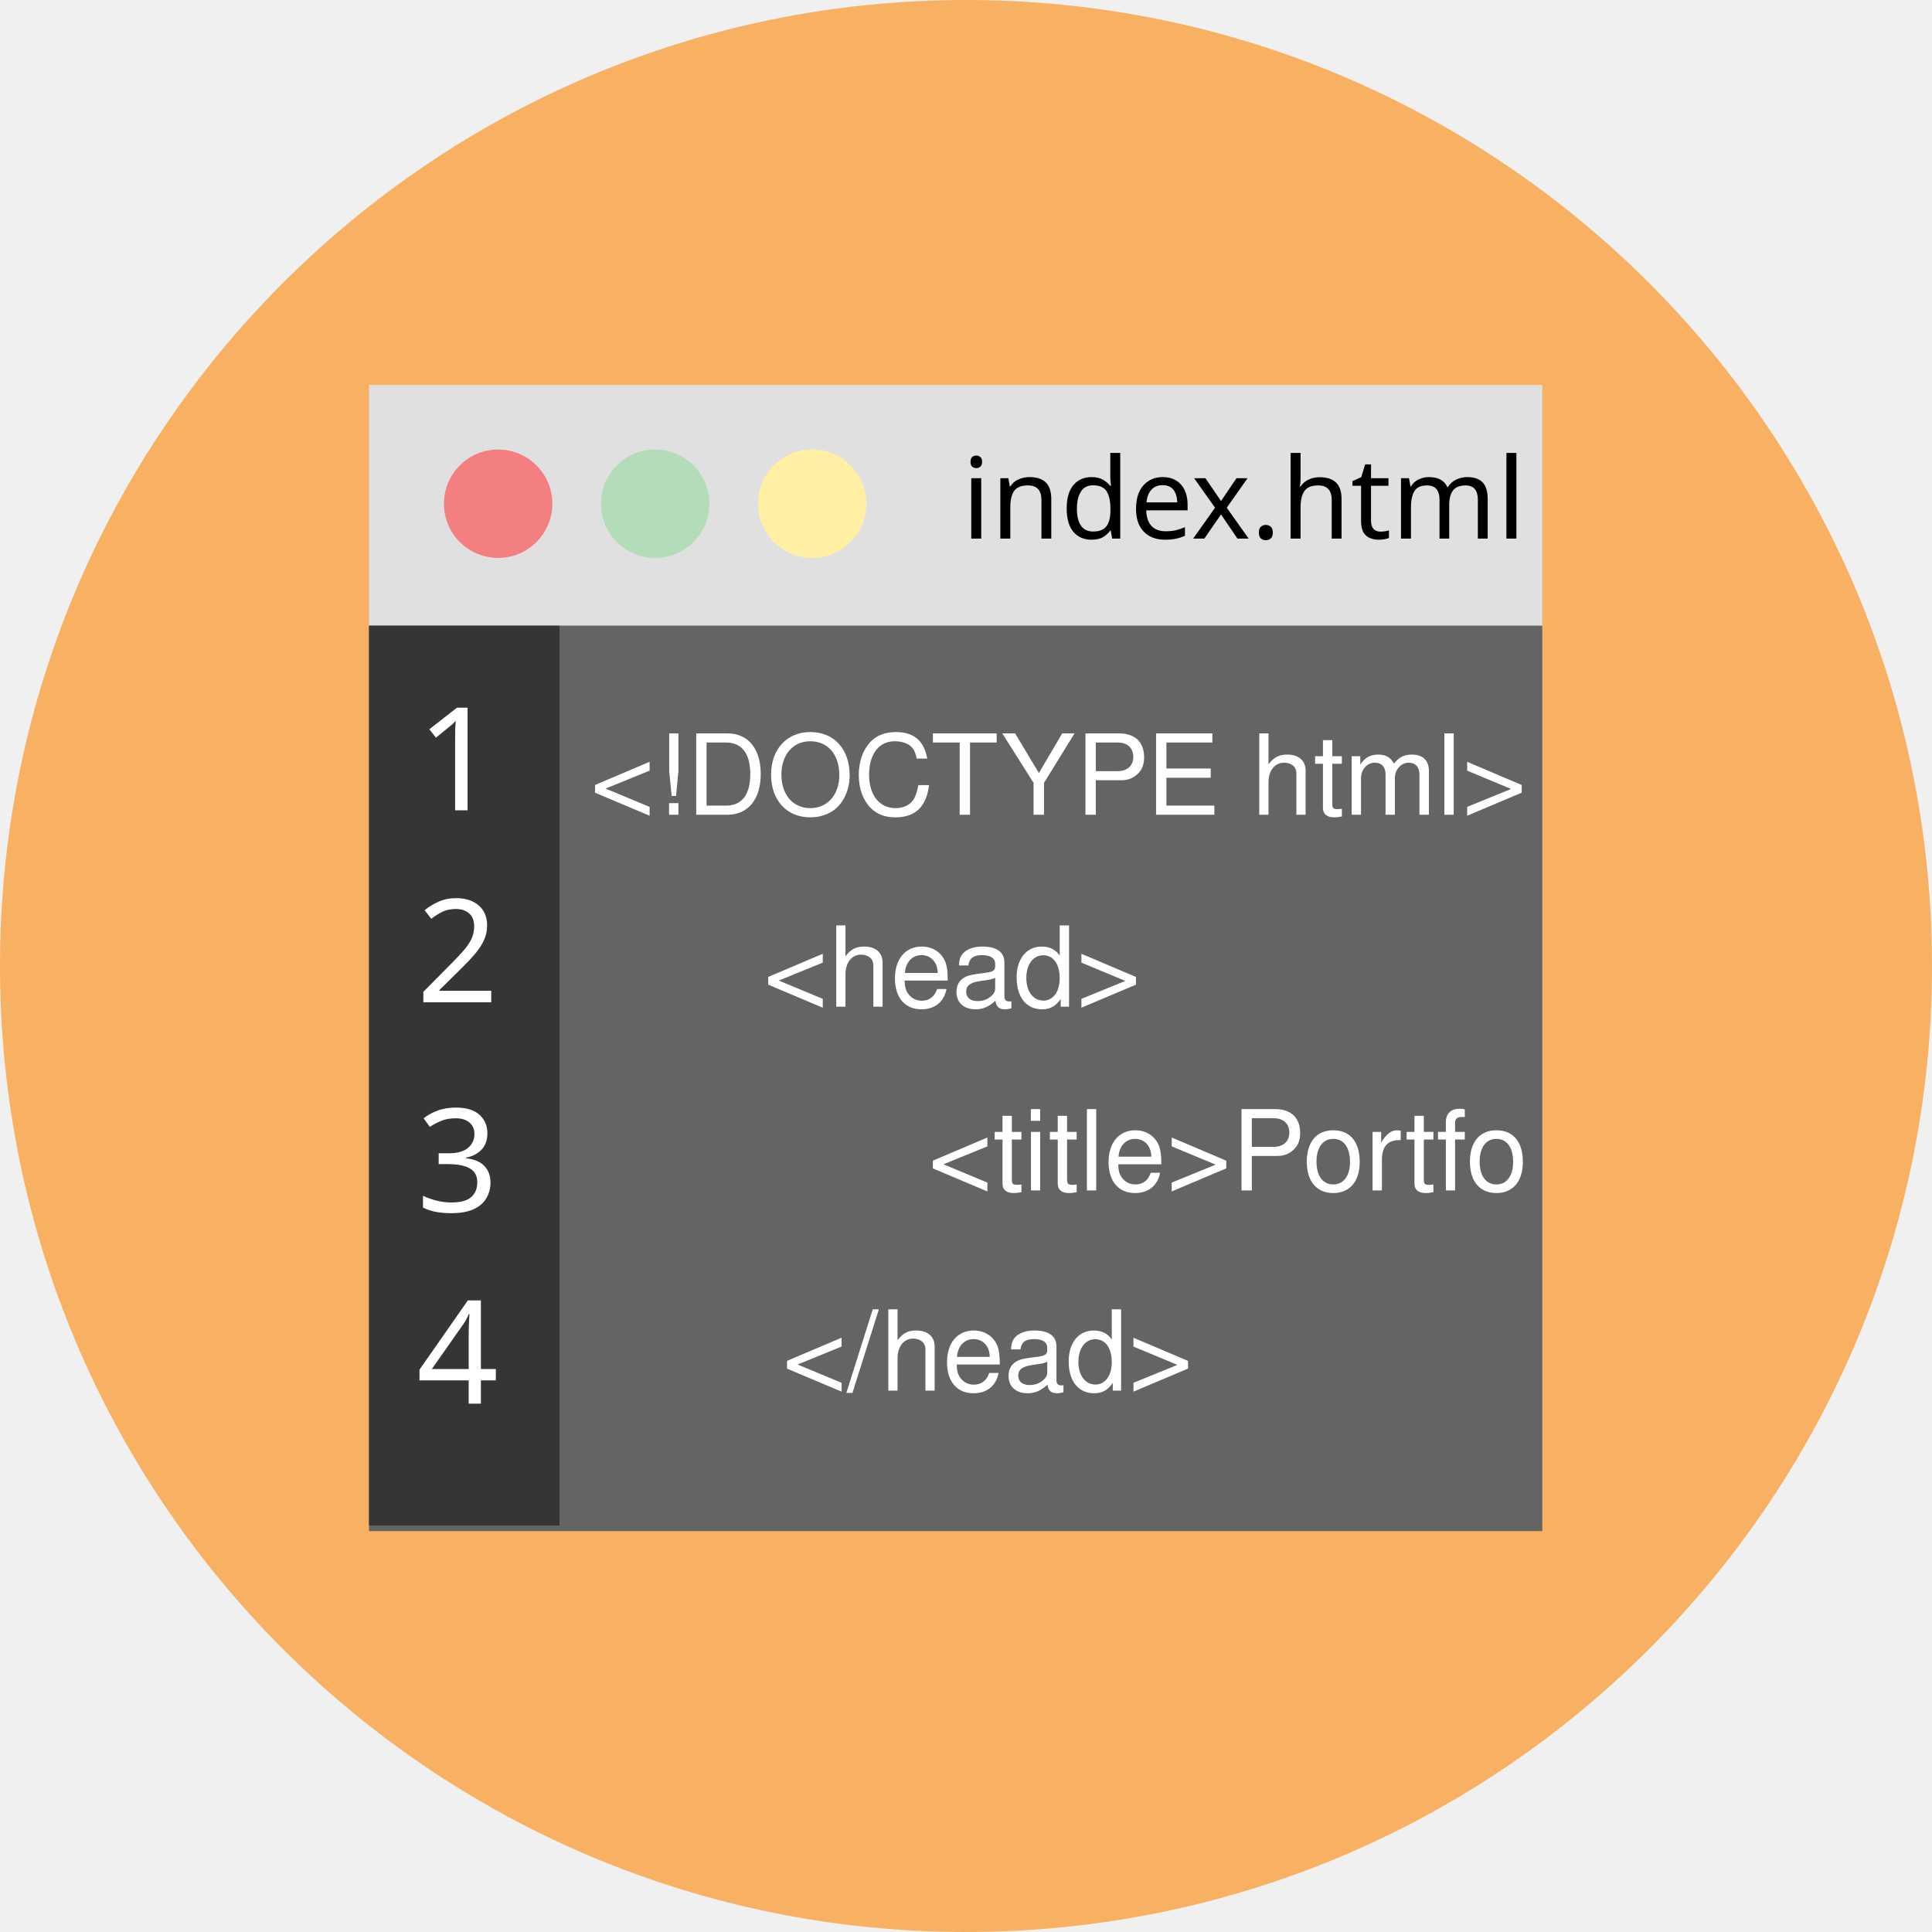
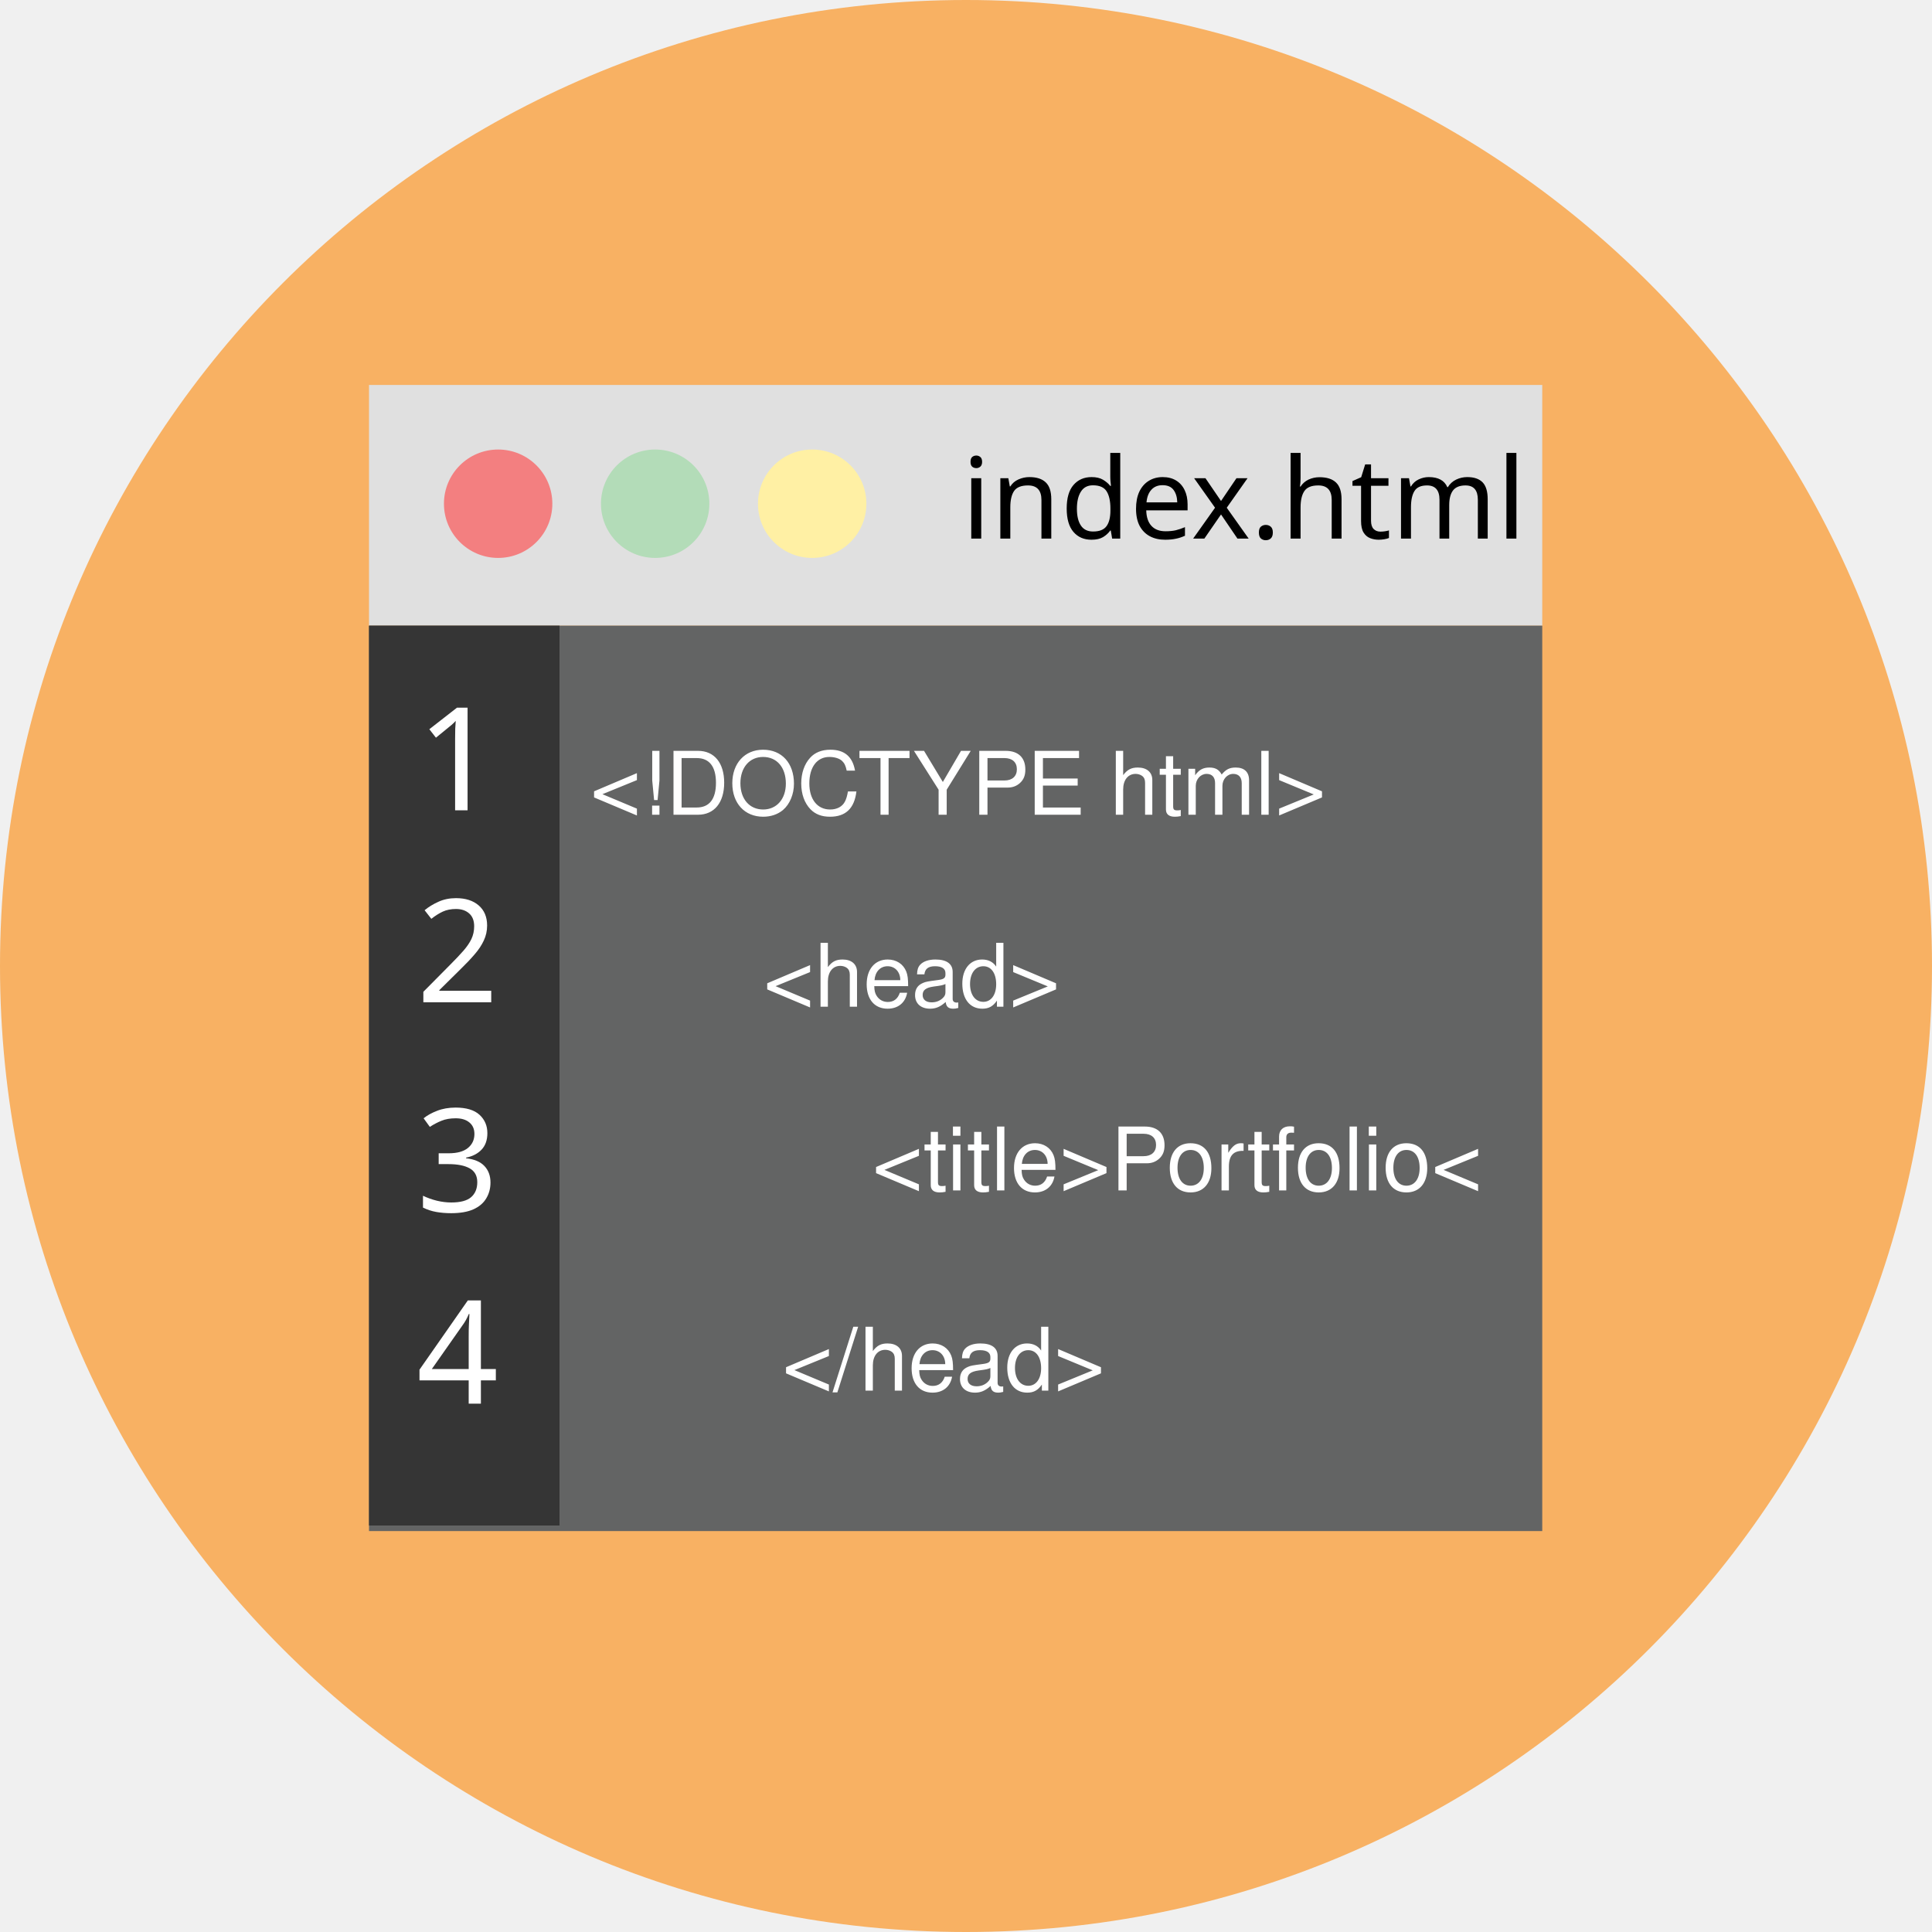
- <svg xmlns="http://www.w3.org/2000/svg" version="1.1" id="Layer_1" x="0px" y="0px" viewBox="0 0 242.4 242.4" style="enable-background:new 0 0 242.4 242.4;" xml:space="preserve">
+ <svg xmlns="http://www.w3.org/2000/svg" xmlns:xlink="http://www.w3.org/1999/xlink" version="1.1" id="Layer_1" x="0px" y="0px" viewBox="13 -13.4 242.4 242.4" style="enable-background:new 13 -13.4 242.4 242.4;" xml:space="preserve">
  <style type="text/css">
	.st0{fill:#F8B163;}
- 	.st1{fill:#E0E0E0;}
- 	.st2{fill:#636464;}
- 	.st3{fill:#353535;}
- 	.st4{fill:#F37F80;}
- 	.st5{fill:#B3DCB8;}
- 	.st6{fill:#FFF0A4;}
- 	.st7{font-family:'MyriadPro-Regular';}
- 	.st8{font-size:14.147px;}
- 	.st9{fill:#FFFFFF;}
- 	.st10{font-size:18.036px;}
- 	.st11{font-family:'Helvetica';}
- 	.st12{font-size:14px;}
+ 	.st1{clip-path:url(#SVGID_2_);}
+ 	.st2{fill:#E0E0E0;}
+ 	.st3{fill:#636464;}
+ 	.st4{fill:#353535;}
+ 	.st5{fill:#F37F80;}
+ 	.st6{fill:#B3DCB8;}
+ 	.st7{fill:#FFF0A4;}
+ 	.st8{font-family:'MyriadPro-Regular';}
+ 	.st9{font-size:14.147px;}
+ 	.st10{fill:#FFFFFF;}
+ 	.st11{font-size:18.036px;}
+ 	.st12{font-family:'Helvetica';}
+ 	.st13{font-size:11px;}
</style>
-   <font horiz-adv-x="2048">
-     <font-face font-family="Helvetica" units-per-em="2048" underline-position="-155" underline-thickness="101" />
-     <missing-glyph horiz-adv-x="1298" d="M66,0l0,1469l1166,0l0,-1469M1048,184l0,1101l-798,0l0,-1101z" />
-     <glyph unicode=" " horiz-adv-x="569" />
-     <glyph unicode="!" horiz-adv-x="569" d="M237,1469l203,0l0,-483l-49,-636l-102,0l-52,636M237,208l199,0l0,-208l-199,0z" />
-     <glyph unicode="/" horiz-adv-x="569" d="M466,1469l152,0l-466,-1469l-152,0z" />
-     <glyph unicode="&lt;" horiz-adv-x="1196" d="M28,606l1169,458l0,-180l-956,-361l956,-362l0,-180l-1169,459z" />
-     <glyph unicode="&gt;" horiz-adv-x="1196" d="M1197,438l-1169,-457l0,180l955,362l-955,361l0,180l1169,-458z" />
-     <glyph unicode="C" horiz-adv-x="1479" d="M1379,1028l-194,0C1163,1123 1119,1198 1054,1253C988,1308 896,1336 777,1336C632,1336 516,1285 427,1184C338,1082 293,926 293,716C293,544 333,405 414,298C494,191 614,137 773,137C920,137 1031,193 1108,306C1149,365 1179,443 1199,540l194,0C1376,385 1318,256 1221,151C1104,25 947,-38 749,-38C578,-38 435,14 319,117C166,254 90,465 90,750C90,967 147,1144 262,1283C386,1434 557,1509 775,1509C961,1509 1105,1460 1208,1362C1311,1264 1368,1153 1379,1028z" />
-     <glyph unicode="D" horiz-adv-x="1479" d="M720,170C787,170 843,177 886,191C963,217 1027,267 1076,341C1115,400 1144,476 1161,569C1171,624 1176,676 1176,723C1176,905 1140,1046 1068,1147C995,1248 879,1298 718,1298l-353,0l0,-1128M165,1469l595,0C962,1469 1119,1397 1230,1254C1329,1125 1379,959 1379,757C1379,601 1350,460 1291,334C1188,111 1010,0 758,0l-593,0z" />
-     <glyph unicode="E" horiz-adv-x="1366" d="M175,1469l1071,0l0,-180l-877,0l0,-446l811,0l0,-170l-811,0l0,-498l892,0l0,-175l-1086,0z" />
-     <glyph unicode="O" horiz-adv-x="1593" d="M1366,1259C1463,1129 1512,963 1512,760C1512,541 1456,358 1345,213C1214,42 1028,-43 786,-43C560,-43 382,32 253,181C138,325 80,507 80,727C80,926 129,1096 228,1237C355,1418 542,1509 790,1509C1049,1509 1241,1426 1366,1259M1308,757C1308,930 1263,1069 1173,1174C1082,1279 959,1332 802,1332C650,1332 526,1280 430,1176C334,1071 286,917 286,714C286,551 327,414 410,303C492,191 625,135 810,135C985,135 1112,198 1191,324C1269,449 1308,594 1308,757z" />
-     <glyph unicode="P" horiz-adv-x="1366" d="M175,1469l661,0C967,1469 1072,1432 1152,1359C1232,1285 1272,1181 1272,1048C1272,933 1236,834 1165,749C1094,664 984,621 836,621l-462,0l0,-621l-199,0M951,1267C907,1288 847,1298 770,1298l-396,0l0,-509l396,0C859,789 932,808 988,846C1043,884 1071,951 1071,1047C1071,1155 1031,1228 951,1267z" />
-     <glyph unicode="T" horiz-adv-x="1251" d="M1225,1469l0,-175l-495,0l0,-1294l-202,0l0,1294l-495,0l0,175z" />
-     <glyph unicode="Y" horiz-adv-x="1366" d="M42,1469l232,0l422,-706l422,706l233,0l-555,-877l0,-592l-199,0l0,592z" />
-     <glyph unicode="a" horiz-adv-x="1139" d="M462,117C525,117 587,132 646,161C746,210 796,289 796,400l0,145C774,531 746,519 711,510C676,501 642,494 609,490l-109,-14C435,467 386,454 353,435C298,404 270,354 270,285C270,233 289,192 327,162C365,132 410,117 462,117M706,649C747,654 775,672 789,701C797,717 801,740 801,770C801,831 779,876 736,904C692,931 629,945 548,945C454,945 387,920 348,869C326,841 312,799 305,744l-168,0C140,876 183,968 266,1020C348,1071 443,1097 552,1097C678,1097 780,1073 859,1025C937,977 976,902 976,801l0,-617C976,165 980,150 988,139C995,128 1011,122 1036,122C1044,122 1053,123 1063,124C1073,125 1084,126 1095,128l0,-133C1067,-13 1046,-18 1031,-20C1016,-22 996,-23 971,-23C909,-23 864,-1 836,43C821,66 811,99 805,142C768,94 716,52 647,17C578,-18 503,-36 420,-36C321,-36 240,-6 177,55C114,115 82,190 82,281C82,380 113,457 175,512C237,567 318,600 419,613z" />
-     <glyph unicode="d" horiz-adv-x="1139" d="M553,119C636,119 705,155 759,227C812,298 839,401 839,535C839,670 811,771 756,836C701,901 632,933 551,933C460,933 387,898 331,829C274,760 246,658 246,523C246,408 270,312 319,235C368,158 446,119 553,119M723,1038C755,1018 791,983 832,933l0,541l173,0l0,-1474l-162,0l0,149C801,83 751,35 694,6C637,-23 571,-38 497,-38C378,-38 274,12 187,113C100,213 56,346 56,513C56,669 96,804 176,919C255,1033 369,1090 517,1090C599,1090 668,1073 723,1038z" />
-     <glyph unicode="e" horiz-adv-x="1139" d="M962,903C998,849 1022,786 1034,714C1045,665 1050,586 1050,478l-785,0C268,369 294,282 342,217C390,151 464,118 565,118C659,118 734,149 790,211C822,247 845,289 858,336l177,0C1030,297 1015,253 989,205C962,156 933,117 900,86C845,33 778,-3 697,-22C654,-33 605,-38 550,-38C417,-38 304,11 211,108C118,205 72,340 72,515C72,687 119,827 212,934C305,1041 427,1095 578,1095C654,1095 728,1077 799,1042C870,1006 925,960 962,903M865,621C858,699 841,761 814,808C765,895 682,938 567,938C484,938 415,908 359,849C303,789 273,713 270,621z" />
-     <glyph unicode="f" horiz-adv-x="569" d="M216,1398C258,1459 339,1490 459,1490C470,1490 482,1490 494,1489C506,1488 520,1487 535,1486l0,-164C516,1323 503,1324 495,1325C486,1325 478,1325 471,1325C416,1325 384,1311 373,1283C362,1254 357,1182 357,1066l178,0l0,-142l-180,0l0,-924l-178,0l0,924l-149,0l0,142l149,0l0,168C180,1309 193,1363 216,1398z" />
-     <glyph unicode="h" horiz-adv-x="1139" d="M132,1474l180,0l0,-548C355,980 393,1018 427,1040C485,1078 557,1097 644,1097C799,1097 905,1043 960,934C990,875 1005,792 1005,687l0,-687l-185,0l0,675C820,754 810,811 790,848C757,907 696,936 606,936C531,936 464,910 403,859C342,808 312,711 312,568l0,-568l-180,0z" />
-     <glyph unicode="i" horiz-adv-x="455" d="M132,1066l183,0l0,-1066l-183,0M132,1469l183,0l0,-204l-183,0z" />
-     <glyph unicode="l" horiz-adv-x="455" d="M137,1469l180,0l0,-1469l-180,0z" />
-     <glyph unicode="m" horiz-adv-x="1706" d="M132,1071l178,0l0,-152C353,972 391,1010 426,1034C485,1075 553,1095 628,1095C713,1095 782,1074 834,1032C863,1008 890,973 914,926C954,983 1001,1026 1055,1054C1109,1081 1170,1095 1237,1095C1381,1095 1479,1043 1531,939C1559,883 1573,808 1573,713l0,-713l-187,0l0,744C1386,815 1368,864 1333,891C1297,918 1253,931 1202,931C1131,931 1071,907 1020,860C969,813 943,734 943,623l0,-623l-183,0l0,699C760,772 751,825 734,858C707,908 656,933 581,933C513,933 451,907 396,854C340,801 312,706 312,568l0,-568l-180,0z" />
-     <glyph unicode="o" horiz-adv-x="1139" d="M869,553C869,653 853,734 821,797C770,896 683,945 559,945C449,945 369,903 319,819C269,735 244,634 244,515C244,401 269,306 319,230C369,154 448,116 557,116C676,116 758,161 803,252C847,342 869,442 869,553M1057,558C1057,385 1015,243 931,130C847,17 717,-39 540,-39C393,-39 276,11 189,111C102,210 59,344 59,512C59,692 105,835 196,942C287,1049 410,1102 564,1102C702,1102 819,1056 914,964C1009,872 1057,737 1057,558z" />
-     <glyph unicode="r" horiz-adv-x="682" d="M137,1071l171,0l0,-185C322,922 356,966 411,1018C466,1069 529,1095 600,1095C603,1095 609,1095 617,1094C625,1093 639,1092 658,1090l0,-190C647,902 638,903 629,904C620,905 610,905 599,905C508,905 439,876 390,818C341,759 317,692 317,616l0,-616l-180,0z" />
-     <glyph unicode="t" horiz-adv-x="569" d="M168,1370l182,0l0,-299l171,0l0,-147l-171,0l0,-699C350,188 363,163 388,150C402,143 425,139 458,139C467,139 476,139 486,140C496,140 508,141 521,142l0,-142C500,-6 479,-10 457,-13C434,-16 410,-17 384,-17C300,-17 243,5 213,48C183,91 168,146 168,215l0,709l-145,0l0,147l145,0z" />
-   </font>
-   <font horiz-adv-x="1000">
-     <font-face font-family="MyriadPro-Regular" units-per-em="1000" underline-position="-100" underline-thickness="50" />
-     <missing-glyph horiz-adv-x="500" d="M0,0l500,0l0,700l-500,0M250,395l-170,255l340,0M280,350l170,255l0,-510M80,50l170,255l170,-255M50,605l170,-255l-170,-255z" />
-     <glyph unicode="d" horiz-adv-x="564" d="M403,710l0,-289l-2,0C379,460 329,495 255,495C137,495 37,396 38,235C38,88 128,-11 245,-11C324,-11 383,30 410,84l2,0l4,-84l79,0C492,33 491,82 491,125l0,585M403,203C403,189 402,177 399,165C383,99 329,60 270,60C175,60 127,141 127,239C127,346 181,426 272,426C338,426 386,380 399,324C402,313 403,298 403,287z" />
-     <glyph unicode="e" horiz-adv-x="501" d="M462,226C463,235 465,249 465,267C465,356 423,495 265,495C124,495 38,380 38,234C38,88 127,-10 276,-10C353,-10 406,6 437,20l-15,63C389,69 351,58 288,58C200,58 124,107 122,226M123,289C130,350 169,432 258,432C357,432 381,345 380,289z" />
-     <glyph unicode="4" horiz-adv-x="513" d="M400,0l0,177l91,0l0,69l-91,0l0,404l-95,0l-290,-415l0,-58l302,0l0,-177M104,246l0,2l159,221C281,499 297,527 317,565l3,0C318,531 317,497 317,463l0,-217z" />
-     <glyph unicode="h" horiz-adv-x="555" d="M73,0l88,0l0,292C161,309 162,322 167,334C183,382 228,422 285,422C368,422 397,356 397,278l0,-278l88,0l0,288C485,455 381,495 316,495C283,495 252,485 226,470C199,455 177,433 163,408l-2,0l0,302l-88,0z" />
-     <glyph unicode="i" horiz-adv-x="234" d="M161,0l0,484l-88,0l0,-484M117,675C85,675 62,651 62,620C62,590 84,566 115,566C150,566 172,590 171,620C171,651 150,675 117,675z" />
-     <glyph unicode="l" horiz-adv-x="236" d="M73,0l88,0l0,710l-88,0z" />
-     <glyph unicode="m" horiz-adv-x="834" d="M73,0l86,0l0,292C159,307 161,322 166,335C180,379 220,423 275,423C342,423 376,367 376,290l0,-290l86,0l0,299C462,315 465,331 469,343C484,386 523,423 573,423C644,423 678,367 678,274l0,-274l86,0l0,285C764,453 669,495 605,495C559,495 527,483 498,461C478,446 459,425 444,398l-2,0C421,455 371,495 305,495C225,495 180,452 153,406l-3,0l-4,78l-77,0C72,444 73,403 73,353z" />
-     <glyph unicode="n" horiz-adv-x="555" d="M73,0l88,0l0,291C161,306 163,321 167,332C182,381 227,422 285,422C368,422 397,357 397,279l0,-279l88,0l0,289C485,455 381,495 314,495C234,495 178,450 154,404l-2,0l-5,80l-78,0C72,444 73,403 73,353z" />
-     <glyph unicode="1" horiz-adv-x="513" d="M236,0l85,0l0,650l-75,0l-142,-76l17,-67l113,61l2,0z" />
-     <glyph unicode="." horiz-adv-x="207" d="M111,-11C148,-11 171,16 171,52C171,89 147,115 112,115C77,115 52,89 52,52C52,16 76,-11 111,-11z" />
-     <glyph unicode="t" horiz-adv-x="331" d="M93,600l0,-116l-75,0l0,-67l75,0l0,-264C93,96 102,53 127,27C148,3 181,-10 222,-10C256,-10 283,-5 300,2l-4,66C285,65 268,62 245,62C196,62 179,96 179,156l0,261l126,0l0,67l-126,0l0,139z" />
-     <glyph unicode="3" horiz-adv-x="513" d="M42,33C74,12 138,-11 211,-11C367,-11 448,80 448,184C448,275 383,335 303,351l0,2C383,382 423,439 423,506C423,585 365,661 237,661C167,661 101,636 67,611l23,-64C118,567 168,590 220,590C301,590 334,544 334,492C334,415 253,382 189,382l-49,0l0,-66l49,0C274,316 356,277 357,186C358,132 323,60 210,60C149,60 91,85 66,101z" />
-     <glyph unicode="2" horiz-adv-x="513" d="M460,0l0,73l-292,0l0,2l52,48C357,255 444,352 444,472C444,565 385,661 245,661C170,661 106,633 61,595l28,-62C119,558 168,588 227,588C324,588 356,527 356,461C355,363 280,279 114,121l-69,-67l0,-54z" />
-     <glyph unicode="x" horiz-adv-x="463" d="M16,484l164,-237l-172,-247l97,0l70,109C193,138 210,164 226,193l2,0C245,164 261,137 280,109l71,-109l100,0l-170,250l165,234l-95,0l-68,-103C267,355 251,330 235,301l-3,0C216,328 201,353 183,380l-69,104z" />
-   </font>
-   <circle class="st0" cx="121.2" cy="121.2" r="121.2" />
+   <circle class="st0" cx="134.2" cy="107.8" r="121.2" />
  <g>
-     <rect x="46.3" y="48.3" class="st1" width="147.2" height="30.2" />
-     <rect x="46.3" y="78.5" class="st2" width="147.2" height="113.6" />
-     <rect x="46.3" y="78.5" class="st3" width="23.9" height="112.9" />
-     <circle class="st4" cx="62.5" cy="63.2" r="6.8" />
-     <circle class="st5" cx="82.2" cy="63.2" r="6.8" />
-     <circle class="st6" cx="101.9" cy="63.2" r="6.8" />
-     <text transform="matrix(1 0 0 1 120.658 67.5768)" class="st7 st8">index.html</text>
-     <text transform="matrix(1 0 0 1 52.2577 101.6647)" class="st9 st7 st10">1</text>
-     <text transform="matrix(1 0 0 1 52.2577 125.7496)" class="st9 st7 st10">2</text>
-     <text transform="matrix(1 0 0 1 52.2577 152.0259)" class="st9 st7 st10">3</text>
-     <text transform="matrix(1 0 0 1 52.2577 176.112)" class="st9 st7 st10">4</text>
-     <text transform="matrix(1 0 0 1 74.036 102.2212)" class="st9 st11 st12">&lt;!DOCTYPE html&gt;</text>
-     <text transform="matrix(1 0 0 1 95.7615 126.3071)" class="st9 st11 st12">&lt;head&gt;</text>
-     <text transform="matrix(1 0 0 1 116.4173 149.3589)" class="st9 st11 st12">&lt;title&gt;Portfo</text>
-     <text transform="matrix(1 0 0 1 98.1219 174.4791)" class="st9 st11 st12">&lt;/head&gt;</text>
+     <defs>
+       <rect id="SVGID_1_" x="59.3" y="34.9" width="147.2" height="143.8" />
+     </defs>
+     <clipPath id="SVGID_2_">
+       <use xlink:href="#SVGID_1_" style="overflow:visible;" />
+     </clipPath>
+     <g class="st1">
+       <rect x="59.3" y="34.9" class="st2" width="147.2" height="30.2" />
+       <rect x="59.3" y="65.1" class="st3" width="147.2" height="113.6" />
+       <rect x="59.3" y="65.1" class="st4" width="23.9" height="112.9" />
+       <circle class="st5" cx="75.5" cy="49.8" r="6.8" />
+       <circle class="st6" cx="95.2" cy="49.8" r="6.8" />
+       <circle class="st7" cx="114.9" cy="49.8" r="6.8" />
+       <text transform="matrix(1 0 0 1 133.658 54.1768)" class="st8 st9">index.html</text>
+       <text transform="matrix(1 0 0 1 65.2577 88.2647)" class="st10 st8 st11">1</text>
+       <text transform="matrix(1 0 0 1 65.2577 112.3496)" class="st10 st8 st11">2</text>
+       <text transform="matrix(1 0 0 1 65.2577 138.6259)" class="st10 st8 st11">3</text>
+       <text transform="matrix(1 0 0 1 65.2577 162.712)" class="st10 st8 st11">4</text>
+       <text transform="matrix(1 0 0 1 87.036 88.8212)" class="st10 st12 st13">&lt;!DOCTYPE html&gt;</text>
+       <text transform="matrix(1 0 0 1 108.7615 112.9071)" class="st10 st12 st13">&lt;head&gt;</text>
+       <text transform="matrix(1 0 0 1 122.4173 135.9589)" class="st10 st12 st13">&lt;title&gt;Portfolio&lt;</text>
+       <text transform="matrix(1 0 0 1 111.1219 161.0791)" class="st10 st12 st13">&lt;/head&gt;</text>
+     </g>
  </g>
</svg>
